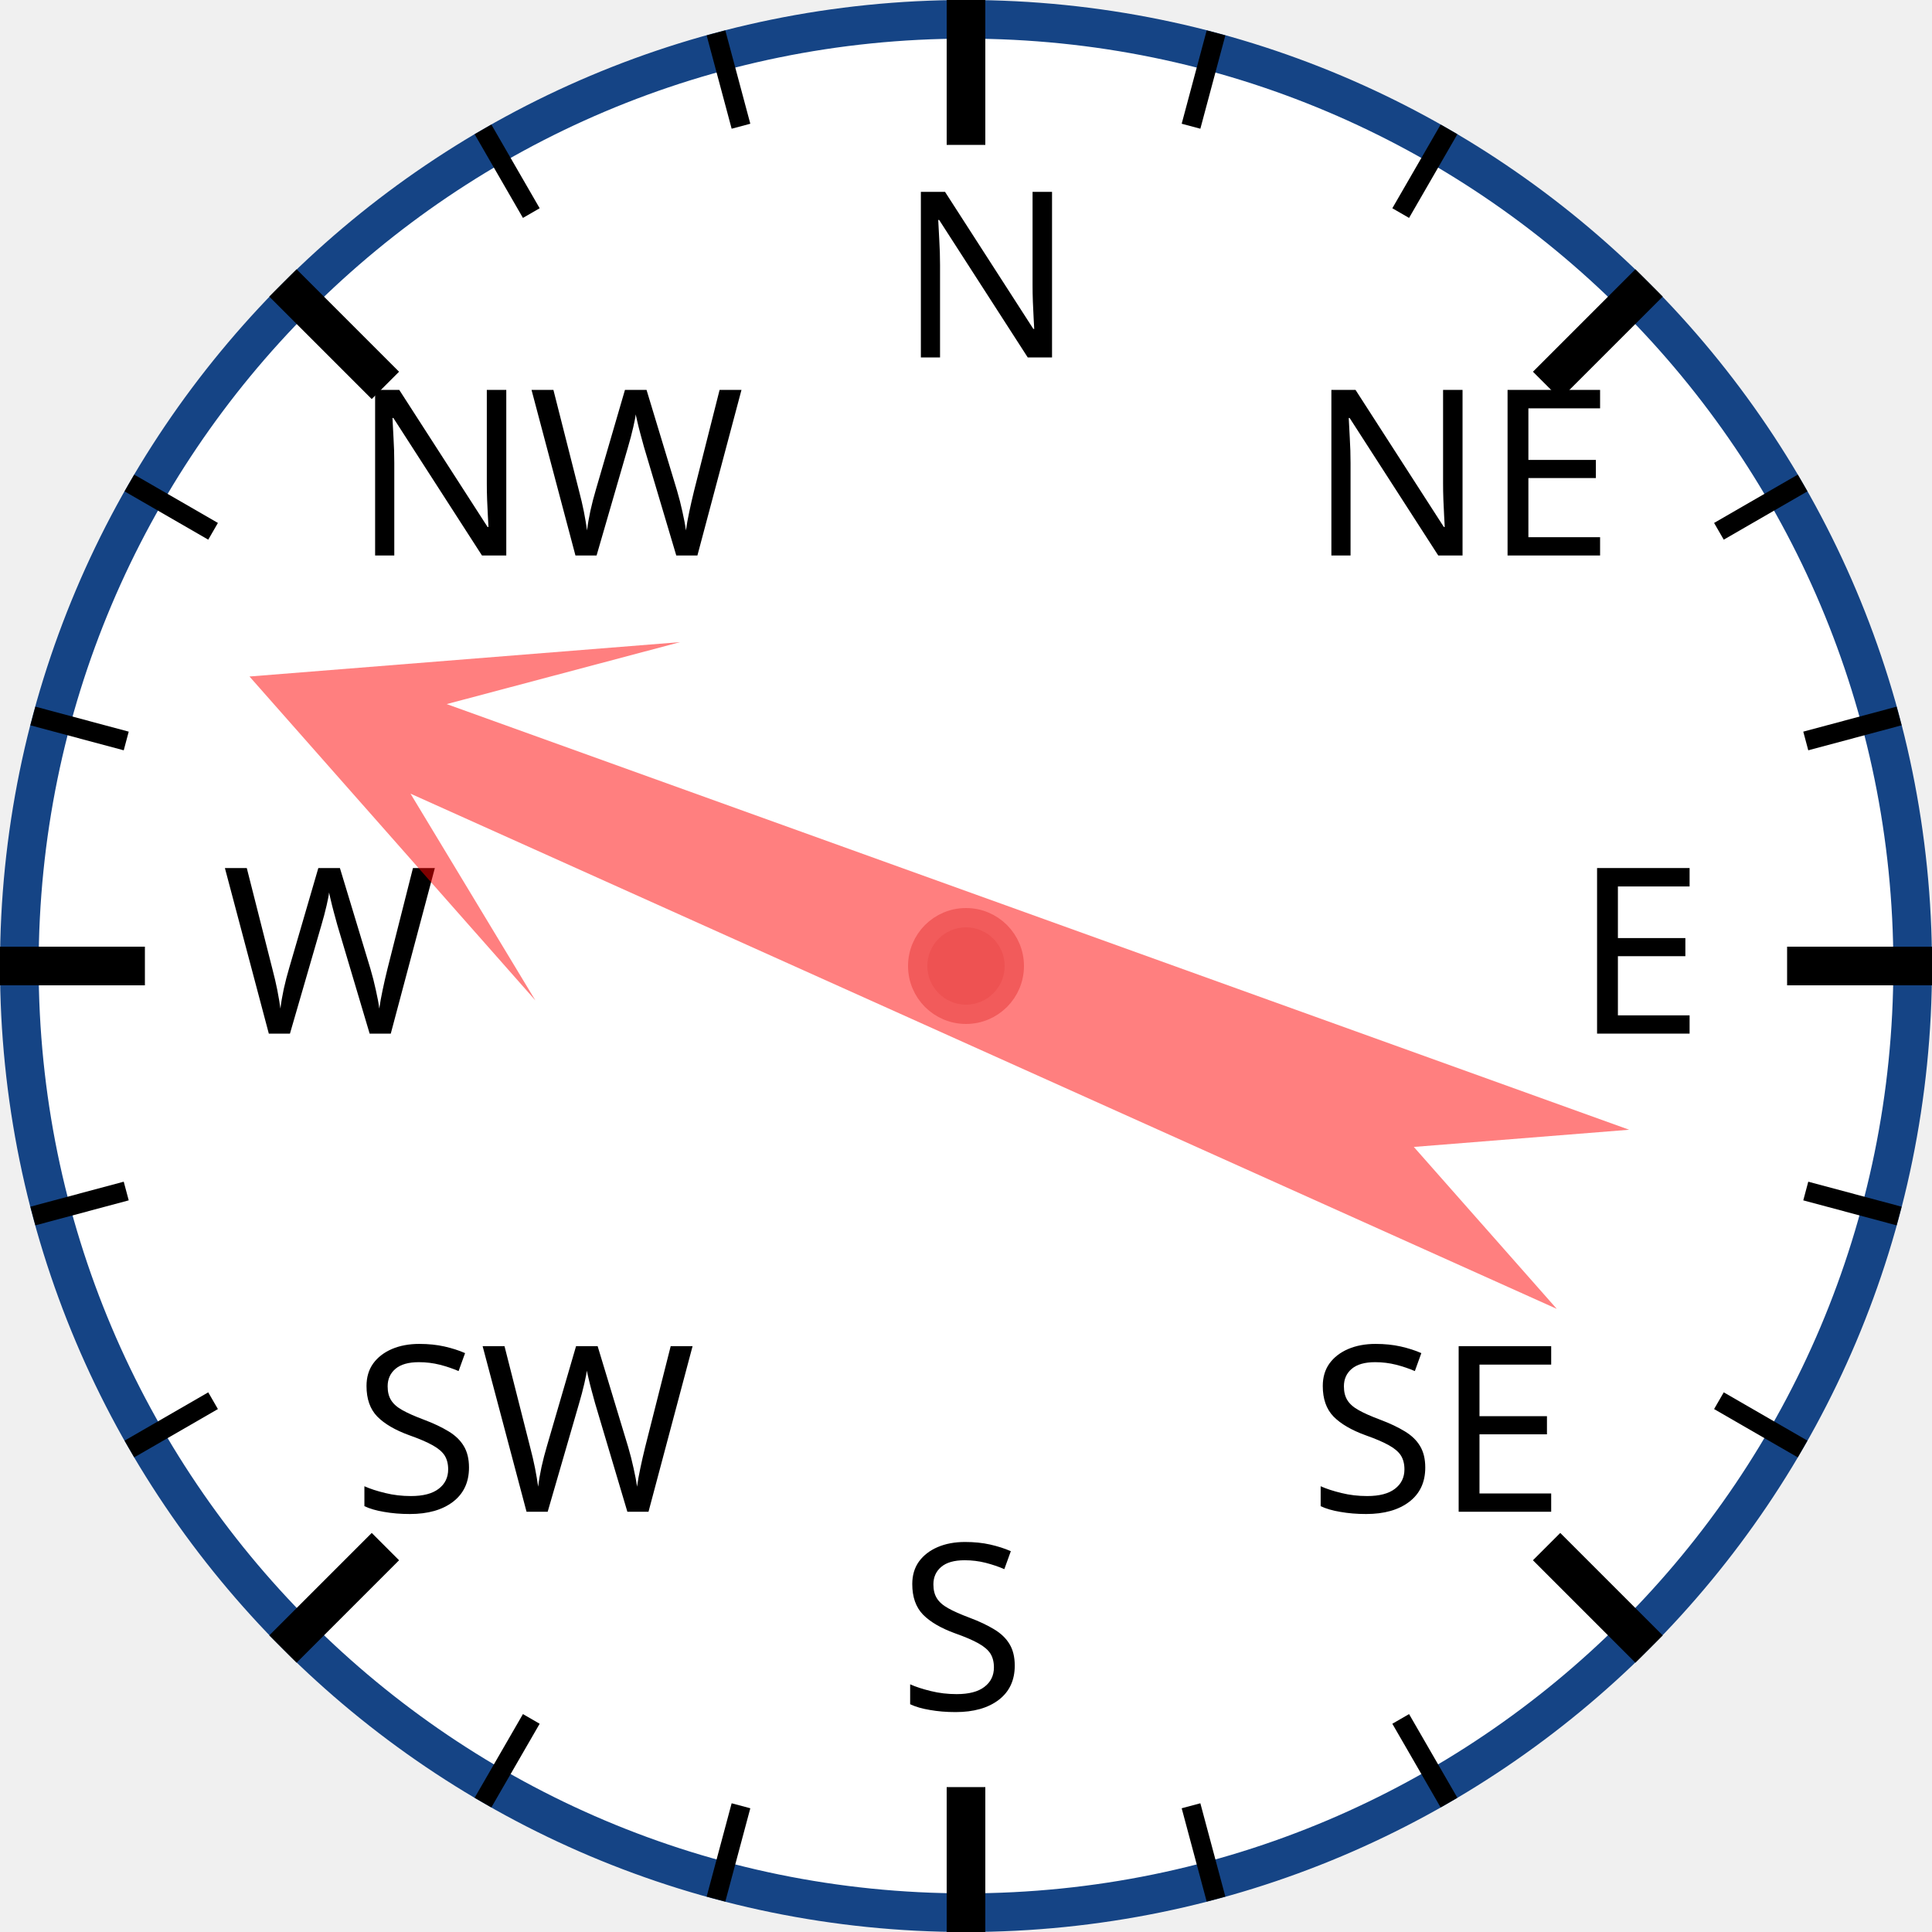
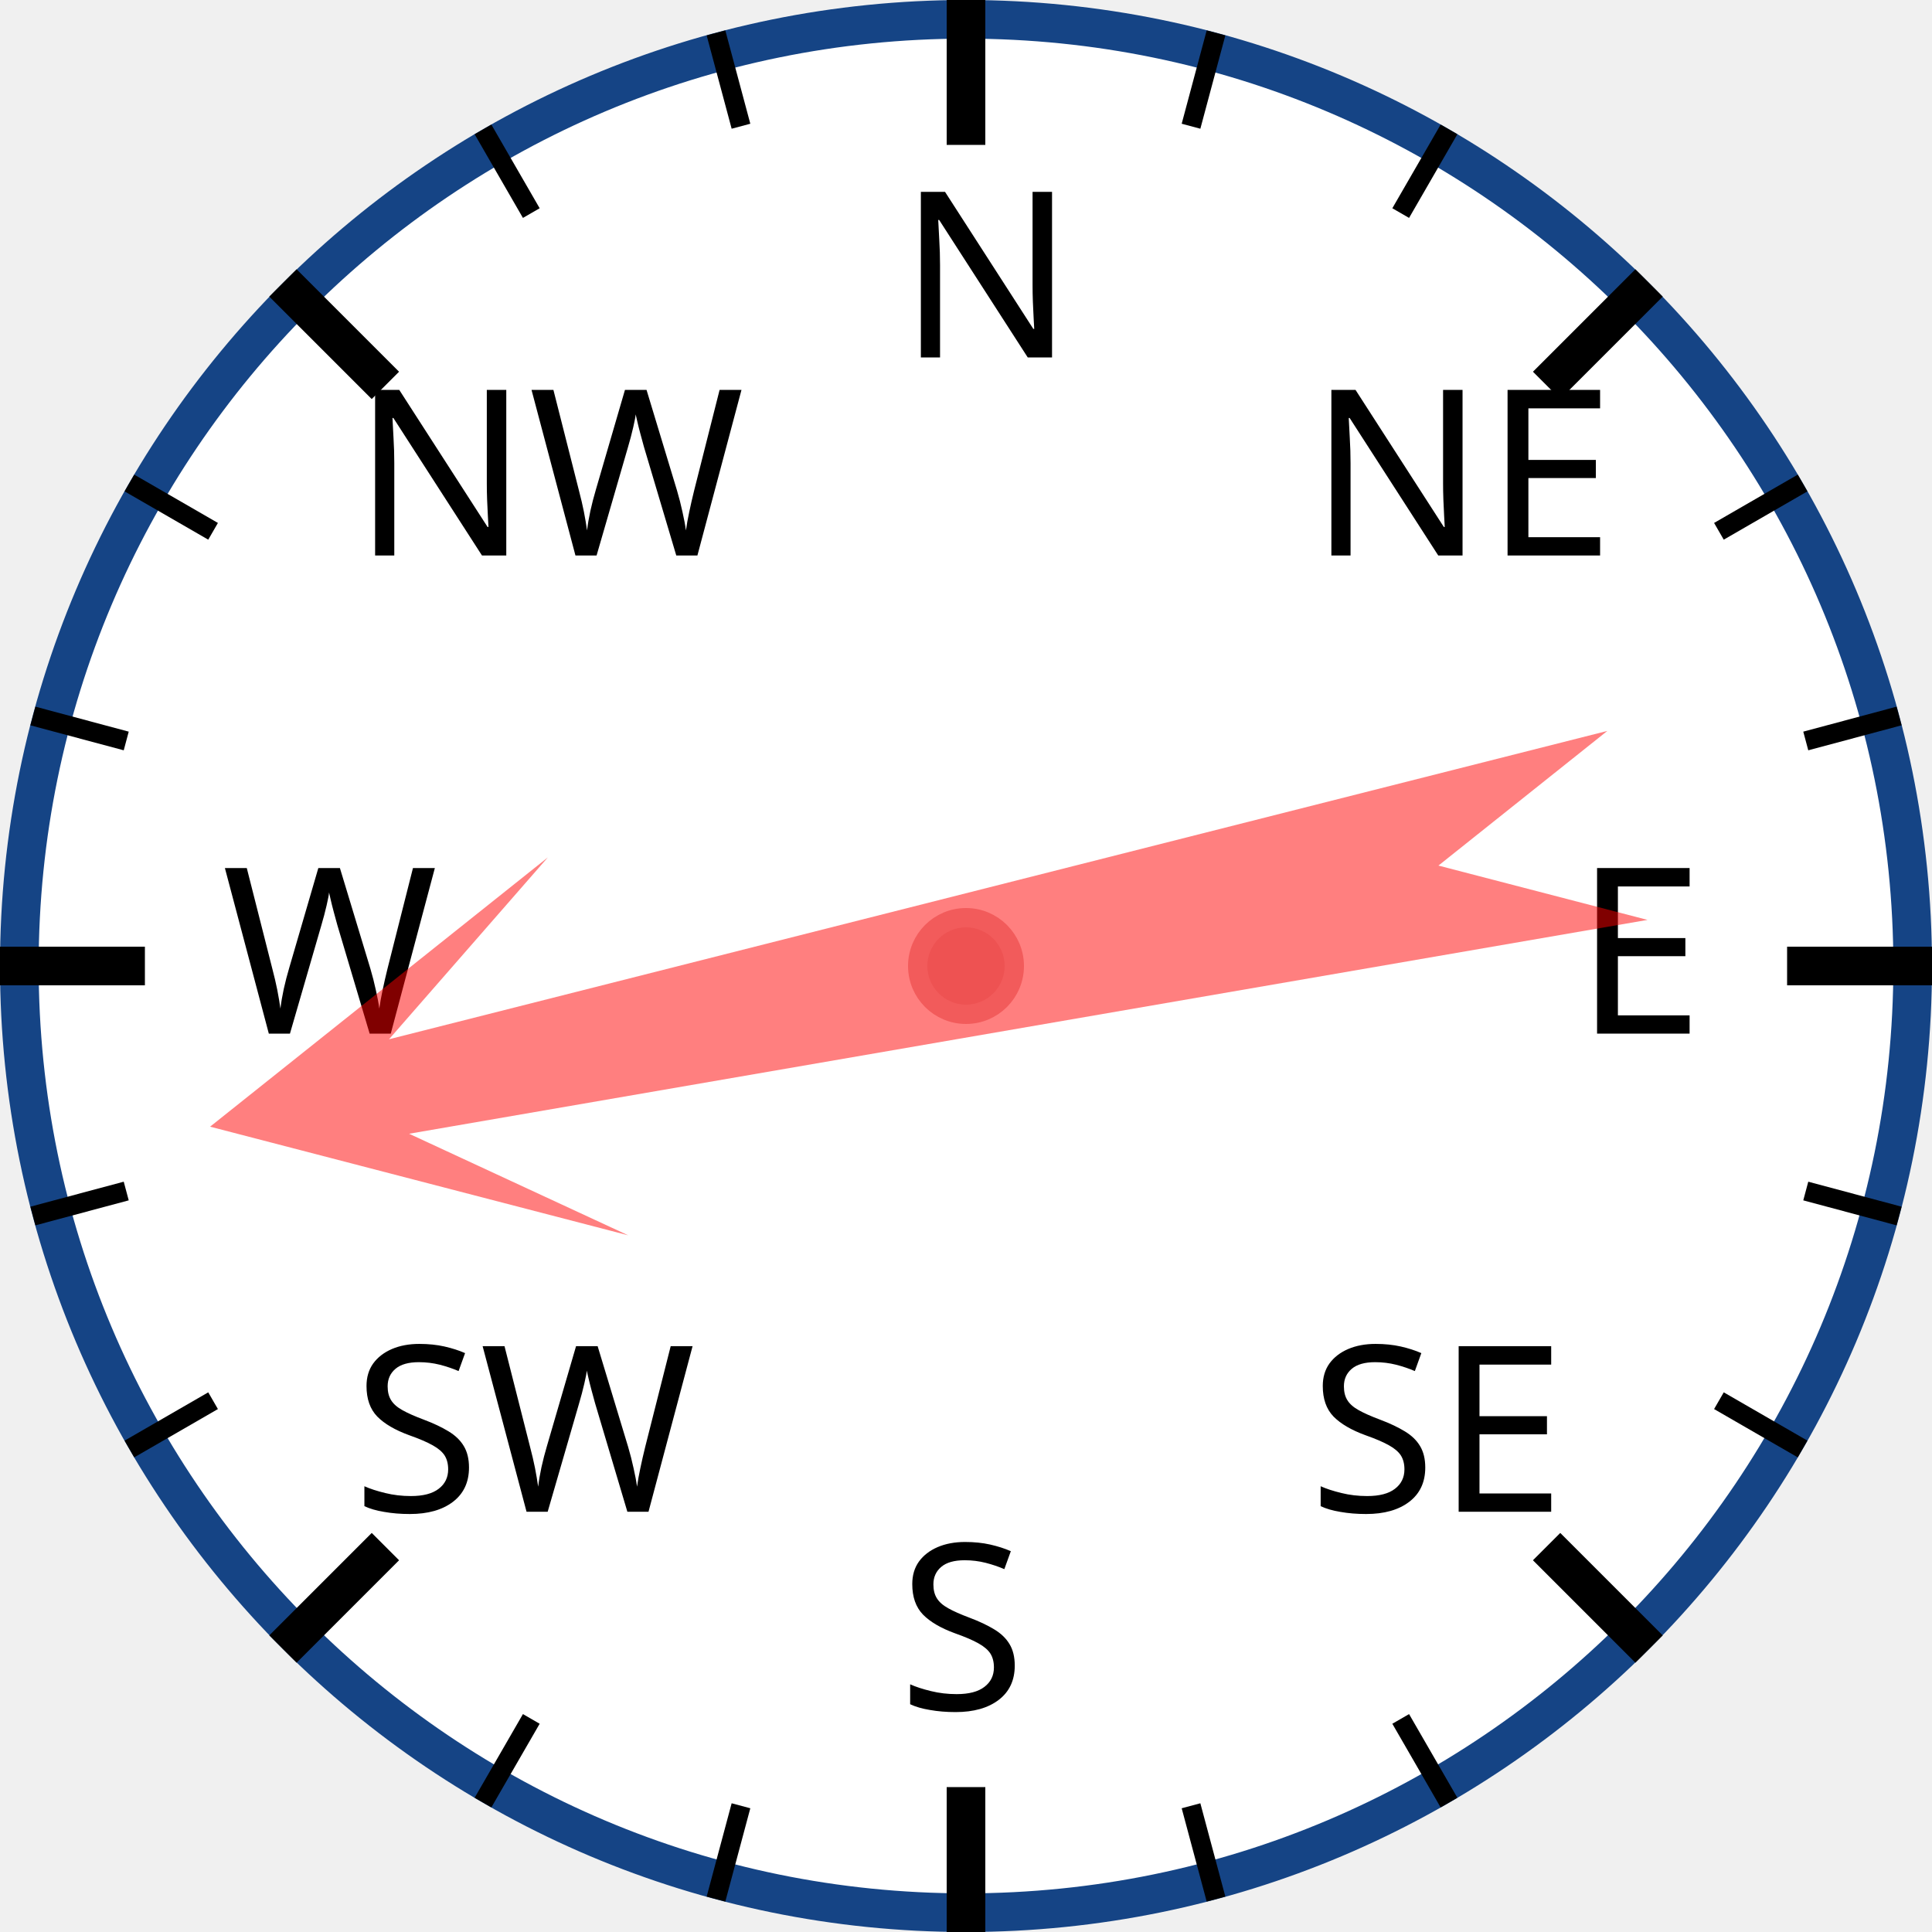
<svg xmlns="http://www.w3.org/2000/svg" width="120px" height="120px" viewBox="0 0 200 200">
  <circle cx="100" cy="100" r="98" style="fill: white; stroke: #154485; stroke-width: 4;" />
  <text x="93.0" y="37.0" style="font-family: sans-serif; font-size: 18pt;">N</text>
  <line x1="100.0" y1="0.0" x2="100.0" y2="15.0" style="stroke: black; stroke-width: 4;" />
  <line x1="74.118" y1="3.407" x2="76.706" y2="13.067" style="stroke: black; stroke-width: 2;" />
  <line x1="50" y1="13.397" x2="55" y2="22.058" style="stroke: black; stroke-width: 2;" />
  <text x="36.503" y="57.503" style="font-family: sans-serif; font-size: 18pt;">NW</text>
  <line x1="29.289" y1="29.289" x2="39.896" y2="39.896" style="stroke: black; stroke-width: 4;" />
  <line x1="13.397" y1="50" x2="22.058" y2="55" style="stroke: black; stroke-width: 2;" />
  <line x1="3.407" y1="74.118" x2="13.067" y2="76.706" style="stroke: black; stroke-width: 2;" />
  <text x="23.0" y="107.0" style="font-family: sans-serif; font-size: 18pt;">W</text>
  <line x1="0.0" y1="100.0" x2="15.0" y2="100.0" style="stroke: black; stroke-width: 4;" />
  <line x1="3.407" y1="125.882" x2="13.067" y2="123.294" style="stroke: black; stroke-width: 2;" />
  <line x1="13.397" y1="150" x2="22.058" y2="145" style="stroke: black; stroke-width: 2;" />
  <text x="36.503" y="156.497" style="font-family: sans-serif; font-size: 18pt;">SW</text>
  <line x1="29.289" y1="170.711" x2="39.896" y2="160.104" style="stroke: black; stroke-width: 4;" />
  <line x1="50" y1="186.603" x2="55" y2="177.942" style="stroke: black; stroke-width: 2;" />
  <line x1="74.118" y1="196.593" x2="76.706" y2="186.933" style="stroke: black; stroke-width: 2;" />
  <text x="93" y="177.0" style="font-family: sans-serif; font-size: 18pt;">S</text>
  <line x1="100" y1="200.0" x2="100" y2="185.0" style="stroke: black; stroke-width: 4;" />
  <line x1="125.882" y1="196.593" x2="123.294" y2="186.933" style="stroke: black; stroke-width: 2;" />
  <line x1="150.0" y1="186.603" x2="145.0" y2="177.942" style="stroke: black; stroke-width: 2;" />
  <text x="135.497" y="156.497" style="font-family: sans-serif; font-size: 18pt;">SE</text>
  <line x1="170.711" y1="170.711" x2="160.104" y2="160.104" style="stroke: black; stroke-width: 4;" />
  <line x1="186.603" y1="150" x2="177.942" y2="145" style="stroke: black; stroke-width: 2;" />
  <line x1="196.593" y1="125.882" x2="186.933" y2="123.294" style="stroke: black; stroke-width: 2;" />
  <text x="163.0" y="107" style="font-family: sans-serif; font-size: 18pt;">E</text>
  <line x1="200.0" y1="100" x2="185.0" y2="100" style="stroke: black; stroke-width: 4;" />
  <line x1="196.593" y1="74.118" x2="186.933" y2="76.706" style="stroke: black; stroke-width: 2;" />
  <line x1="186.603" y1="50" x2="177.942" y2="55" style="stroke: black; stroke-width: 2;" />
  <text x="135.497" y="57.503" style="font-family: sans-serif; font-size: 18pt;">NE</text>
  <line x1="170.711" y1="29.289" x2="160.104" y2="39.896" style="stroke: black; stroke-width: 4;" />
  <line x1="150" y1="13.397" x2="145" y2="22.058" style="stroke: black; stroke-width: 2;" />
  <line x1="125.882" y1="3.407" x2="123.294" y2="13.067" style="stroke: black; stroke-width: 2;" />
-   <polygon points="100 20 120 60 105 40 110 170 100 150 90 170 95 40 80 60" style="fill: red; fill-opacity: 0.5;" transform="rotate(292,100,100)" />
+   <polygon points="100 20 120 60 105 40 110 170 100 150 90 170 95 40 80 60" style="fill: red; fill-opacity: 0.5;" transform="rotate(258,100,100)" />
  <circle cx="100" cy="100" r="5" style="fill: #EE5252; stroke: #F25B5B; stroke-width: 2;" />
</svg>
